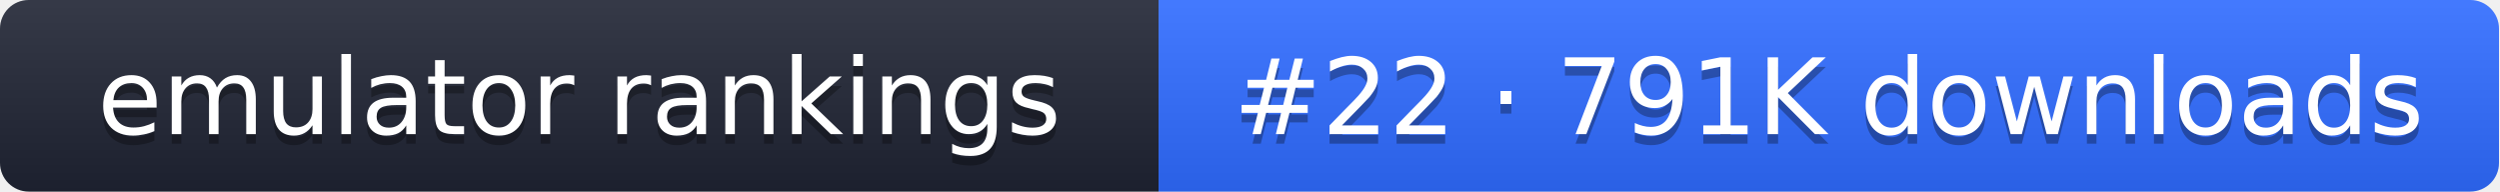
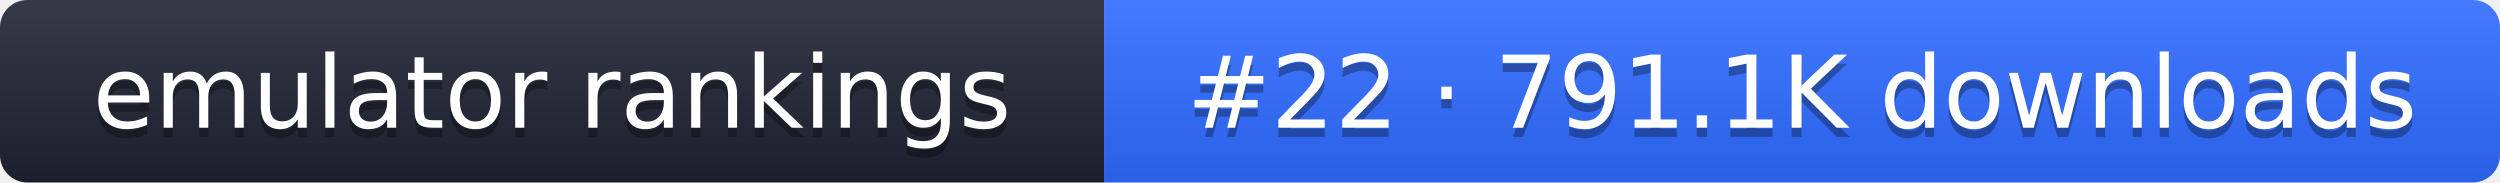
- <svg xmlns="http://www.w3.org/2000/svg" width="261" height="20" role="img" aria-label="emulator rankings: #22 · 791K downloads">
+ <svg xmlns="http://www.w3.org/2000/svg" width="274" height="20" role="img" aria-label="emulator rankings: #22 · 791.1K downloads">
  <linearGradient id="g" x2="0" y2="100%">
    <stop offset="0" stop-color="#fff" stop-opacity=".1" />
    <stop offset="1" stop-opacity=".1" />
  </linearGradient>
  <clipPath id="r">
-     <rect width="261" height="20" rx="3" fill="#fff" />
+     <rect width="274" height="20" rx="3" fill="#fff" />
  </clipPath>
  <g clip-path="url(#r)">
    <rect width="121" height="20" fill="#1f2433" />
-     <rect x="121" width="140" height="20" fill="#2f6bff" />
-     <rect width="261" height="20" fill="url(#g)" />
+     <rect x="121" width="153" height="20" fill="#2f6bff" />
+     <rect width="274" height="20" fill="url(#g)" />
  </g>
  <g fill="#fff" text-anchor="middle" font-family="Verdana,DejaVu Sans,sans-serif" font-size="11">
    <text x="60.5" y="15" fill="#010101" fill-opacity=".3">emulator rankings</text>
    <text x="60.5" y="14">emulator rankings</text>
-     <text x="191" y="15" fill="#010101" fill-opacity=".3">#22 · 791K downloads</text>
-     <text x="191" y="14">#22 · 791K downloads</text>
+     <text x="197.5" y="15" fill="#010101" fill-opacity=".3">#22 · 791.1K downloads</text>
+     <text x="197.5" y="14">#22 · 791.1K downloads</text>
  </g>
</svg>
